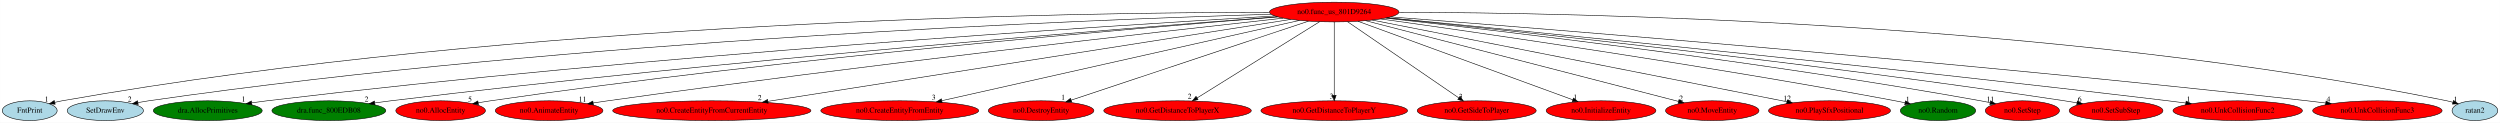
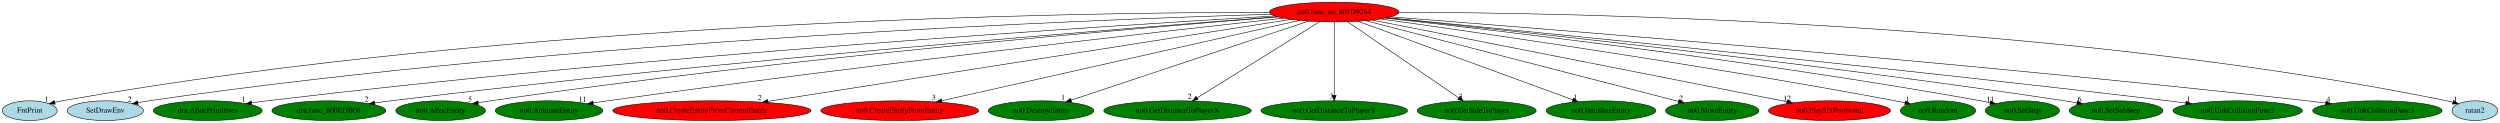
<svg xmlns="http://www.w3.org/2000/svg" xmlns:xlink="http://www.w3.org/1999/xlink" width="4563pt" height="224pt" viewBox="0.00 0.00 4562.64 224.00">
  <g id="graph0" class="graph" transform="scale(1 1) rotate(0) translate(4 220)">
    <polygon fill="white" stroke="transparent" points="-4,4 -4,-220 4558.64,-220 4558.64,4 -4,4" />
    <g id="node1" class="node">
      <ellipse fill="red" stroke="black" cx="2431.05" cy="-198" rx="118.08" ry="18" />
      <text text-anchor="middle" x="2431.05" y="-194.3" font-family="Times,serif" font-size="14.00">no0.func_us_801D9264</text>
    </g>
    <g id="node2" class="node">
      <g id="a_node2">
        <a xlink:href="FntPrint.svg" xlink:title="FntPrint">
          <ellipse fill="lightblue" stroke="black" cx="50.05" cy="-18" rx="50.09" ry="18" />
          <text text-anchor="middle" x="50.05" y="-14.3" font-family="Times,serif" font-size="14.00">FntPrint</text>
        </a>
      </g>
    </g>
    <g id="edge1" class="edge">
      <path fill="none" stroke="black" d="M2312.48,-197.57C1968.8,-197.36 943.45,-183.43 109.05,-36 104.68,-35.23 100.17,-34.26 95.68,-33.17" />
      <polygon fill="black" stroke="black" points="96.51,-29.77 85.96,-30.65 94.76,-36.55 96.51,-29.77" />
      <text text-anchor="middle" x="80.96" y="-34.45" font-family="Times,serif" font-size="14.00">1</text>
    </g>
    <g id="node3" class="node">
      <g id="a_node3">
        <a xlink:href="SetDrawEnv.svg" xlink:title="SetDrawEnv">
          <ellipse fill="lightblue" stroke="black" cx="188.05" cy="-18" rx="69.59" ry="18" />
          <text text-anchor="middle" x="188.05" y="-14.3" font-family="Times,serif" font-size="14.00">SetDrawEnv</text>
        </a>
      </g>
    </g>
    <g id="edge2" class="edge">
      <path fill="none" stroke="black" d="M2315.49,-194C1991.01,-184.37 1044.5,-148.03 267.05,-36 260.76,-35.09 254.22,-33.98 247.72,-32.75" />
      <polygon fill="black" stroke="black" points="248.07,-29.25 237.58,-30.75 246.72,-36.12 248.07,-29.25" />
      <text text-anchor="middle" x="232.58" y="-34.55" font-family="Times,serif" font-size="14.00">2</text>
    </g>
    <g id="node4" class="node">
      <g id="a_node4">
        <a xlink:href="dra.AllocPrimitives.svg" xlink:title="dra.AllocPrimitives">
          <ellipse fill="green" stroke="black" cx="375.05" cy="-18" rx="99.38" ry="18" />
          <text text-anchor="middle" x="375.05" y="-14.3" font-family="Times,serif" font-size="14.00">dra.AllocPrimitives</text>
        </a>
      </g>
    </g>
    <g id="edge3" class="edge">
      <path fill="none" stroke="black" d="M2322.26,-190.83C2026.24,-173.43 1181.56,-119.73 483.05,-36 474.05,-34.92 464.65,-33.65 455.32,-32.31" />
      <polygon fill="black" stroke="black" points="455.64,-28.82 445.24,-30.82 454.62,-35.74 455.64,-28.82" />
      <text text-anchor="middle" x="440.24" y="-34.62" font-family="Times,serif" font-size="14.00">1</text>
    </g>
    <g id="node5" class="node">
      <g id="a_node5">
        <a xlink:href="dra.func_800EDB08.svg" xlink:title="dra.func_800EDB08">
          <ellipse fill="green" stroke="black" cx="596.05" cy="-18" rx="103.98" ry="18" />
          <text text-anchor="middle" x="596.05" y="-14.3" font-family="Times,serif" font-size="14.00">dra.func_800EDB08</text>
        </a>
      </g>
    </g>
    <g id="edge4" class="edge">
      <path fill="none" stroke="black" d="M2326.98,-189.32C2058.53,-169.05 1320.81,-110.56 709.05,-36 699.62,-34.85 689.77,-33.54 679.98,-32.16" />
      <polygon fill="black" stroke="black" points="680.21,-28.66 669.82,-30.71 679.22,-35.59 680.21,-28.66" />
      <text text-anchor="middle" x="664.82" y="-34.51" font-family="Times,serif" font-size="14.00">2</text>
    </g>
    <g id="node6" class="node">
      <g id="a_node6">
        <a xlink:href="no0.AllocEntity.svg" xlink:title="no0.AllocEntity">
-           <ellipse fill="red" stroke="black" cx="800.05" cy="-18" rx="81.79" ry="18" />
+           <ellipse fill="green" stroke="black" cx="800.05" cy="-18" rx="81.79" ry="18" />
          <text text-anchor="middle" x="800.05" y="-14.3" font-family="Times,serif" font-size="14.00">no0.AllocEntity</text>
        </a>
      </g>
    </g>
    <g id="edge5" class="edge">
      <path fill="none" stroke="black" d="M2327.96,-189.11C2079.79,-169.48 1429.74,-114.35 891.05,-36 883.75,-34.94 876.14,-33.71 868.57,-32.41" />
      <polygon fill="black" stroke="black" points="869.13,-28.96 858.67,-30.67 867.91,-35.85 869.13,-28.96" />
      <text text-anchor="middle" x="853.67" y="-34.47" font-family="Times,serif" font-size="14.00">5</text>
    </g>
    <g id="node7" class="node">
      <g id="a_node7">
        <a xlink:href="no0.AnimateEntity.svg" xlink:title="no0.AnimateEntity">
-           <ellipse fill="red" stroke="black" cx="998.05" cy="-18" rx="98.28" ry="18" />
+           <ellipse fill="green" stroke="black" cx="998.05" cy="-18" rx="98.28" ry="18" />
          <text text-anchor="middle" x="998.05" y="-14.3" font-family="Times,serif" font-size="14.00">no0.AnimateEntity</text>
        </a>
      </g>
    </g>
    <g id="edge6" class="edge">
      <path fill="none" stroke="black" d="M2337.65,-186.85C2120.83,-163.04 1566.65,-100.67 1105.05,-36 1096.45,-34.8 1087.48,-33.47 1078.55,-32.12" />
      <polygon fill="black" stroke="black" points="1078.91,-28.63 1068.5,-30.57 1077.85,-35.55 1078.91,-28.63" />
      <text text-anchor="middle" x="1059" y="-34.37" font-family="Times,serif" font-size="14.00">11</text>
    </g>
    <g id="node8" class="node">
      <g id="a_node8">
        <a xlink:href="no0.CreateEntityFromCurrentEntity.svg" xlink:title="no0.CreateEntityFromCurrentEntity">
          <ellipse fill="red" stroke="black" cx="1295.05" cy="-18" rx="180.87" ry="18" />
          <text text-anchor="middle" x="1295.05" y="-14.3" font-family="Times,serif" font-size="14.00">no0.CreateEntityFromCurrentEntity</text>
        </a>
      </g>
    </g>
    <g id="edge7" class="edge">
      <path fill="none" stroke="black" d="M2351.62,-184.55C2150.55,-153.05 1621.52,-70.16 1397.55,-35.06" />
      <polygon fill="black" stroke="black" points="1397.87,-31.57 1387.44,-33.48 1396.78,-38.48 1397.87,-31.57" />
      <text text-anchor="middle" x="1382.44" y="-37.28" font-family="Times,serif" font-size="14.00">2</text>
    </g>
    <g id="node9" class="node">
      <g id="a_node9">
        <a xlink:href="no0.CreateEntityFromEntity.svg" xlink:title="no0.CreateEntityFromEntity">
          <ellipse fill="red" stroke="black" cx="1638.05" cy="-18" rx="144.07" ry="18" />
          <text text-anchor="middle" x="1638.05" y="-14.3" font-family="Times,serif" font-size="14.00">no0.CreateEntityFromEntity</text>
        </a>
      </g>
    </g>
    <g id="edge8" class="edge">
      <path fill="none" stroke="black" d="M2367.49,-182.73C2223.19,-150.34 1871.24,-71.34 1714.98,-36.27" />
      <polygon fill="black" stroke="black" points="1715.49,-32.8 1704.97,-34.02 1713.96,-39.63 1715.49,-32.8" />
      <text text-anchor="middle" x="1699.97" y="-37.82" font-family="Times,serif" font-size="14.00">3</text>
    </g>
    <g id="node10" class="node">
      <g id="a_node10">
        <a xlink:href="no0.DestroyEntity.svg" xlink:title="no0.DestroyEntity">
-           <ellipse fill="red" stroke="black" cx="1896.05" cy="-18" rx="96.38" ry="18" />
+           <ellipse fill="green" stroke="black" cx="1896.05" cy="-18" rx="96.38" ry="18" />
          <text text-anchor="middle" x="1896.05" y="-14.3" font-family="Times,serif" font-size="14.00">no0.DestroyEntity</text>
        </a>
      </g>
    </g>
    <g id="edge9" class="edge">
      <path fill="none" stroke="black" d="M2384.04,-181.36C2285.13,-148.45 2056,-72.22 1950.73,-37.19" />
      <polygon fill="black" stroke="black" points="1951.83,-33.87 1941.24,-34.04 1949.63,-40.52 1951.83,-33.87" />
      <text text-anchor="middle" x="1936.24" y="-37.84" font-family="Times,serif" font-size="14.00">1</text>
    </g>
    <g id="node11" class="node">
      <g id="a_node11">
        <a xlink:href="no0.GetDistanceToPlayerX.svg" xlink:title="no0.GetDistanceToPlayerX">
-           <ellipse fill="red" stroke="black" cx="2145.05" cy="-18" rx="134.58" ry="18" />
+           <ellipse fill="green" stroke="black" cx="2145.05" cy="-18" rx="134.58" ry="18" />
          <text text-anchor="middle" x="2145.05" y="-14.3" font-family="Times,serif" font-size="14.00">no0.GetDistanceToPlayerX</text>
        </a>
      </g>
    </g>
    <g id="edge10" class="edge">
      <path fill="none" stroke="black" d="M2404.4,-180.41C2352.69,-148.23 2238.75,-77.32 2180.64,-41.15" />
      <polygon fill="black" stroke="black" points="2182.49,-38.18 2172.15,-35.87 2178.79,-44.12 2182.49,-38.18" />
      <text text-anchor="middle" x="2167.15" y="-39.67" font-family="Times,serif" font-size="14.00">2</text>
    </g>
    <g id="node12" class="node">
      <g id="a_node12">
        <a xlink:href="no0.GetDistanceToPlayerY.svg" xlink:title="no0.GetDistanceToPlayerY">
-           <ellipse fill="red" stroke="black" cx="2431.05" cy="-18" rx="133.78" ry="18" />
+           <ellipse fill="green" stroke="black" cx="2431.05" cy="-18" rx="133.78" ry="18" />
          <text text-anchor="middle" x="2431.05" y="-14.3" font-family="Times,serif" font-size="14.00">no0.GetDistanceToPlayerY</text>
        </a>
      </g>
    </g>
    <g id="edge11" class="edge">
      <path fill="none" stroke="black" d="M2431.05,-179.93C2431.05,-148.97 2431.05,-83.3 2431.05,-46.13" />
      <polygon fill="black" stroke="black" points="2434.55,-46.02 2431.05,-36.02 2427.55,-46.02 2434.55,-46.02" />
      <text text-anchor="middle" x="2426.05" y="-39.82" font-family="Times,serif" font-size="14.00">3</text>
    </g>
    <g id="node13" class="node">
      <g id="a_node13">
        <a xlink:href="no0.GetSideToPlayer.svg" xlink:title="no0.GetSideToPlayer">
-           <ellipse fill="red" stroke="black" cx="2691.05" cy="-18" rx="108.58" ry="18" />
+           <ellipse fill="green" stroke="black" cx="2691.05" cy="-18" rx="108.58" ry="18" />
          <text text-anchor="middle" x="2691.05" y="-14.3" font-family="Times,serif" font-size="14.00">no0.GetSideToPlayer</text>
        </a>
      </g>
    </g>
    <g id="edge12" class="edge">
      <path fill="none" stroke="black" d="M2455.51,-180.25C2502.57,-148.04 2605.72,-77.42 2658.51,-41.27" />
      <polygon fill="black" stroke="black" points="2660.57,-44.11 2666.84,-35.57 2656.61,-38.33 2660.57,-44.11" />
      <text text-anchor="middle" x="2661.84" y="-39.37" font-family="Times,serif" font-size="14.00">3</text>
    </g>
    <g id="node14" class="node">
      <g id="a_node14">
        <a xlink:href="no0.InitializeEntity.svg" xlink:title="no0.InitializeEntity">
-           <ellipse fill="red" stroke="black" cx="2918.05" cy="-18" rx="100.18" ry="18" />
+           <ellipse fill="green" stroke="black" cx="2918.05" cy="-18" rx="100.18" ry="18" />
          <text text-anchor="middle" x="2918.05" y="-14.3" font-family="Times,serif" font-size="14.00">no0.InitializeEntity</text>
        </a>
      </g>
    </g>
    <g id="edge13" class="edge">
      <path fill="none" stroke="black" d="M2474.26,-181.2C2563.95,-148.42 2769.94,-73.13 2866.42,-37.87" />
      <polygon fill="black" stroke="black" points="2867.77,-41.1 2875.97,-34.38 2865.37,-34.53 2867.77,-41.1" />
      <text text-anchor="middle" x="2870.97" y="-38.18" font-family="Times,serif" font-size="14.00">1</text>
    </g>
    <g id="node15" class="node">
      <g id="a_node15">
        <a xlink:href="no0.MoveEntity.svg" xlink:title="no0.MoveEntity">
-           <ellipse fill="red" stroke="black" cx="3121.05" cy="-18" rx="85.29" ry="18" />
+           <ellipse fill="green" stroke="black" cx="3121.05" cy="-18" rx="85.29" ry="18" />
          <text text-anchor="middle" x="3121.05" y="-14.3" font-family="Times,serif" font-size="14.00">no0.MoveEntity</text>
        </a>
      </g>
    </g>
    <g id="edge14" class="edge">
      <path fill="none" stroke="black" d="M2488.39,-182.21C2616.83,-149.07 2926.68,-69.14 3059.22,-34.95" />
      <polygon fill="black" stroke="black" points="3060.4,-38.26 3069.21,-32.37 3058.65,-31.48 3060.4,-38.26" />
      <text text-anchor="middle" x="3064.21" y="-36.17" font-family="Times,serif" font-size="14.00">2</text>
    </g>
    <g id="node16" class="node">
      <g id="a_node16">
        <a xlink:href="no0.PlaySfxPositional.svg" xlink:title="no0.PlaySfxPositional">
          <ellipse fill="red" stroke="black" cx="3335.05" cy="-18" rx="111.28" ry="18" />
          <text text-anchor="middle" x="3335.05" y="-14.3" font-family="Times,serif" font-size="14.00">no0.PlaySfxPositional</text>
        </a>
      </g>
    </g>
    <g id="edge15" class="edge">
      <path fill="none" stroke="black" d="M2500.48,-183.33C2666.16,-150.71 3083.71,-68.49 3257.39,-34.29" />
      <polygon fill="black" stroke="black" points="3258.09,-37.72 3267.23,-32.35 3256.74,-30.85 3258.09,-37.72" />
      <text text-anchor="middle" x="3257.73" y="-36.15" font-family="Times,serif" font-size="14.00">12</text>
    </g>
    <g id="node17" class="node">
      <g id="a_node17">
        <a xlink:href="no0.Random.svg" xlink:title="no0.Random">
          <ellipse fill="green" stroke="black" cx="3533.05" cy="-18" rx="68.79" ry="18" />
          <text text-anchor="middle" x="3533.05" y="-14.3" font-family="Times,serif" font-size="14.00">no0.Random</text>
        </a>
      </g>
    </g>
    <g id="edge16" class="edge">
      <path fill="none" stroke="black" d="M2515.62,-185.41C2691.22,-160.99 3107.91,-101.06 3455.05,-36 3460.81,-34.92 3466.79,-33.73 3472.77,-32.5" />
      <polygon fill="black" stroke="black" points="3473.71,-35.88 3482.78,-30.41 3472.28,-29.03 3473.71,-35.88" />
      <text text-anchor="middle" x="3477.78" y="-34.21" font-family="Times,serif" font-size="14.00">1</text>
    </g>
    <g id="node18" class="node">
      <g id="a_node18">
        <a xlink:href="no0.SetStep.svg" xlink:title="no0.SetStep">
-           <ellipse fill="red" stroke="black" cx="3687.05" cy="-18" rx="67.69" ry="18" />
+           <ellipse fill="green" stroke="black" cx="3687.05" cy="-18" rx="67.69" ry="18" />
          <text text-anchor="middle" x="3687.05" y="-14.3" font-family="Times,serif" font-size="14.00">no0.SetStep</text>
        </a>
      </g>
    </g>
    <g id="edge17" class="edge">
      <path fill="none" stroke="black" d="M2524.78,-186.94C2725.04,-164.84 3209.14,-108.24 3611.05,-36 3616.53,-35.01 3622.23,-33.9 3627.92,-32.74" />
      <polygon fill="black" stroke="black" points="3629.05,-36.07 3638.11,-30.58 3627.6,-29.22 3629.05,-36.07" />
      <text text-anchor="middle" x="3628.61" y="-34.38" font-family="Times,serif" font-size="14.00">11</text>
    </g>
    <g id="node19" class="node">
      <g id="a_node19">
        <a xlink:href="no0.SetSubStep.svg" xlink:title="no0.SetSubStep">
-           <ellipse fill="red" stroke="black" cx="3858.05" cy="-18" rx="85.59" ry="18" />
+           <ellipse fill="green" stroke="black" cx="3858.05" cy="-18" rx="85.59" ry="18" />
          <text text-anchor="middle" x="3858.05" y="-14.3" font-family="Times,serif" font-size="14.00">no0.SetSubStep</text>
        </a>
      </g>
    </g>
    <g id="edge18" class="edge">
      <path fill="none" stroke="black" d="M2526.67,-187.4C2745.98,-164.95 3301.89,-105.64 3764.05,-36 3771.4,-34.89 3779.06,-33.65 3786.7,-32.36" />
      <polygon fill="black" stroke="black" points="3787.44,-35.78 3796.7,-30.63 3786.25,-28.88 3787.44,-35.78" />
      <text text-anchor="middle" x="3791.7" y="-34.43" font-family="Times,serif" font-size="14.00">6</text>
    </g>
    <g id="node20" class="node">
      <g id="a_node20">
        <a xlink:href="no0.UnkCollisionFunc2.svg" xlink:title="no0.UnkCollisionFunc2">
-           <ellipse fill="red" stroke="black" cx="4080.05" cy="-18" rx="118.08" ry="18" />
+           <ellipse fill="green" stroke="black" cx="4080.05" cy="-18" rx="118.08" ry="18" />
          <text text-anchor="middle" x="4080.05" y="-14.3" font-family="Times,serif" font-size="14.00">no0.UnkCollisionFunc2</text>
        </a>
      </g>
    </g>
    <g id="edge19" class="edge">
      <path fill="none" stroke="black" d="M2528.19,-187.66C2769.5,-164.27 3415.5,-100.4 3953.05,-36 3963.53,-34.74 3974.49,-33.37 3985.4,-31.96" />
      <polygon fill="black" stroke="black" points="3985.91,-35.43 3995.38,-30.67 3985.01,-28.48 3985.91,-35.43" />
      <text text-anchor="middle" x="3990.38" y="-34.47" font-family="Times,serif" font-size="14.00">1</text>
    </g>
    <g id="node21" class="node">
      <g id="a_node21">
        <a xlink:href="no0.UnkCollisionFunc3.svg" xlink:title="no0.UnkCollisionFunc3">
-           <ellipse fill="red" stroke="black" cx="4335.05" cy="-18" rx="118.08" ry="18" />
+           <ellipse fill="green" stroke="black" cx="4335.05" cy="-18" rx="118.08" ry="18" />
          <text text-anchor="middle" x="4335.05" y="-14.3" font-family="Times,serif" font-size="14.00">no0.UnkCollisionFunc3</text>
        </a>
      </g>
    </g>
    <g id="edge20" class="edge">
      <path fill="none" stroke="black" d="M2534.3,-189.15C2807.6,-168.05 3572.45,-106.87 4207.05,-36 4217.99,-34.78 4229.44,-33.4 4240.81,-31.97" />
      <polygon fill="black" stroke="black" points="4241.29,-35.44 4250.76,-30.7 4240.4,-28.49 4241.29,-35.44" />
      <text text-anchor="middle" x="4245.76" y="-34.5" font-family="Times,serif" font-size="14.00">4</text>
    </g>
    <g id="node22" class="node">
      <g id="a_node22">
        <a xlink:href="ratan2.svg" xlink:title="ratan2">
          <ellipse fill="lightblue" stroke="black" cx="4513.05" cy="-18" rx="41.69" ry="18" />
          <text text-anchor="middle" x="4513.05" y="-14.3" font-family="Times,serif" font-size="14.00">ratan2</text>
        </a>
      </g>
    </g>
    <g id="edge21" class="edge">
      <path fill="none" stroke="black" d="M2549.48,-197.58C2864.26,-196.98 3746.47,-181.37 4462.05,-36 4465.64,-35.27 4469.34,-34.36 4473.01,-33.35" />
      <polygon fill="black" stroke="black" points="4474.05,-36.69 4482.63,-30.47 4472.05,-29.99 4474.05,-36.69" />
      <text text-anchor="middle" x="4477.63" y="-34.27" font-family="Times,serif" font-size="14.00">1</text>
    </g>
  </g>
</svg>
